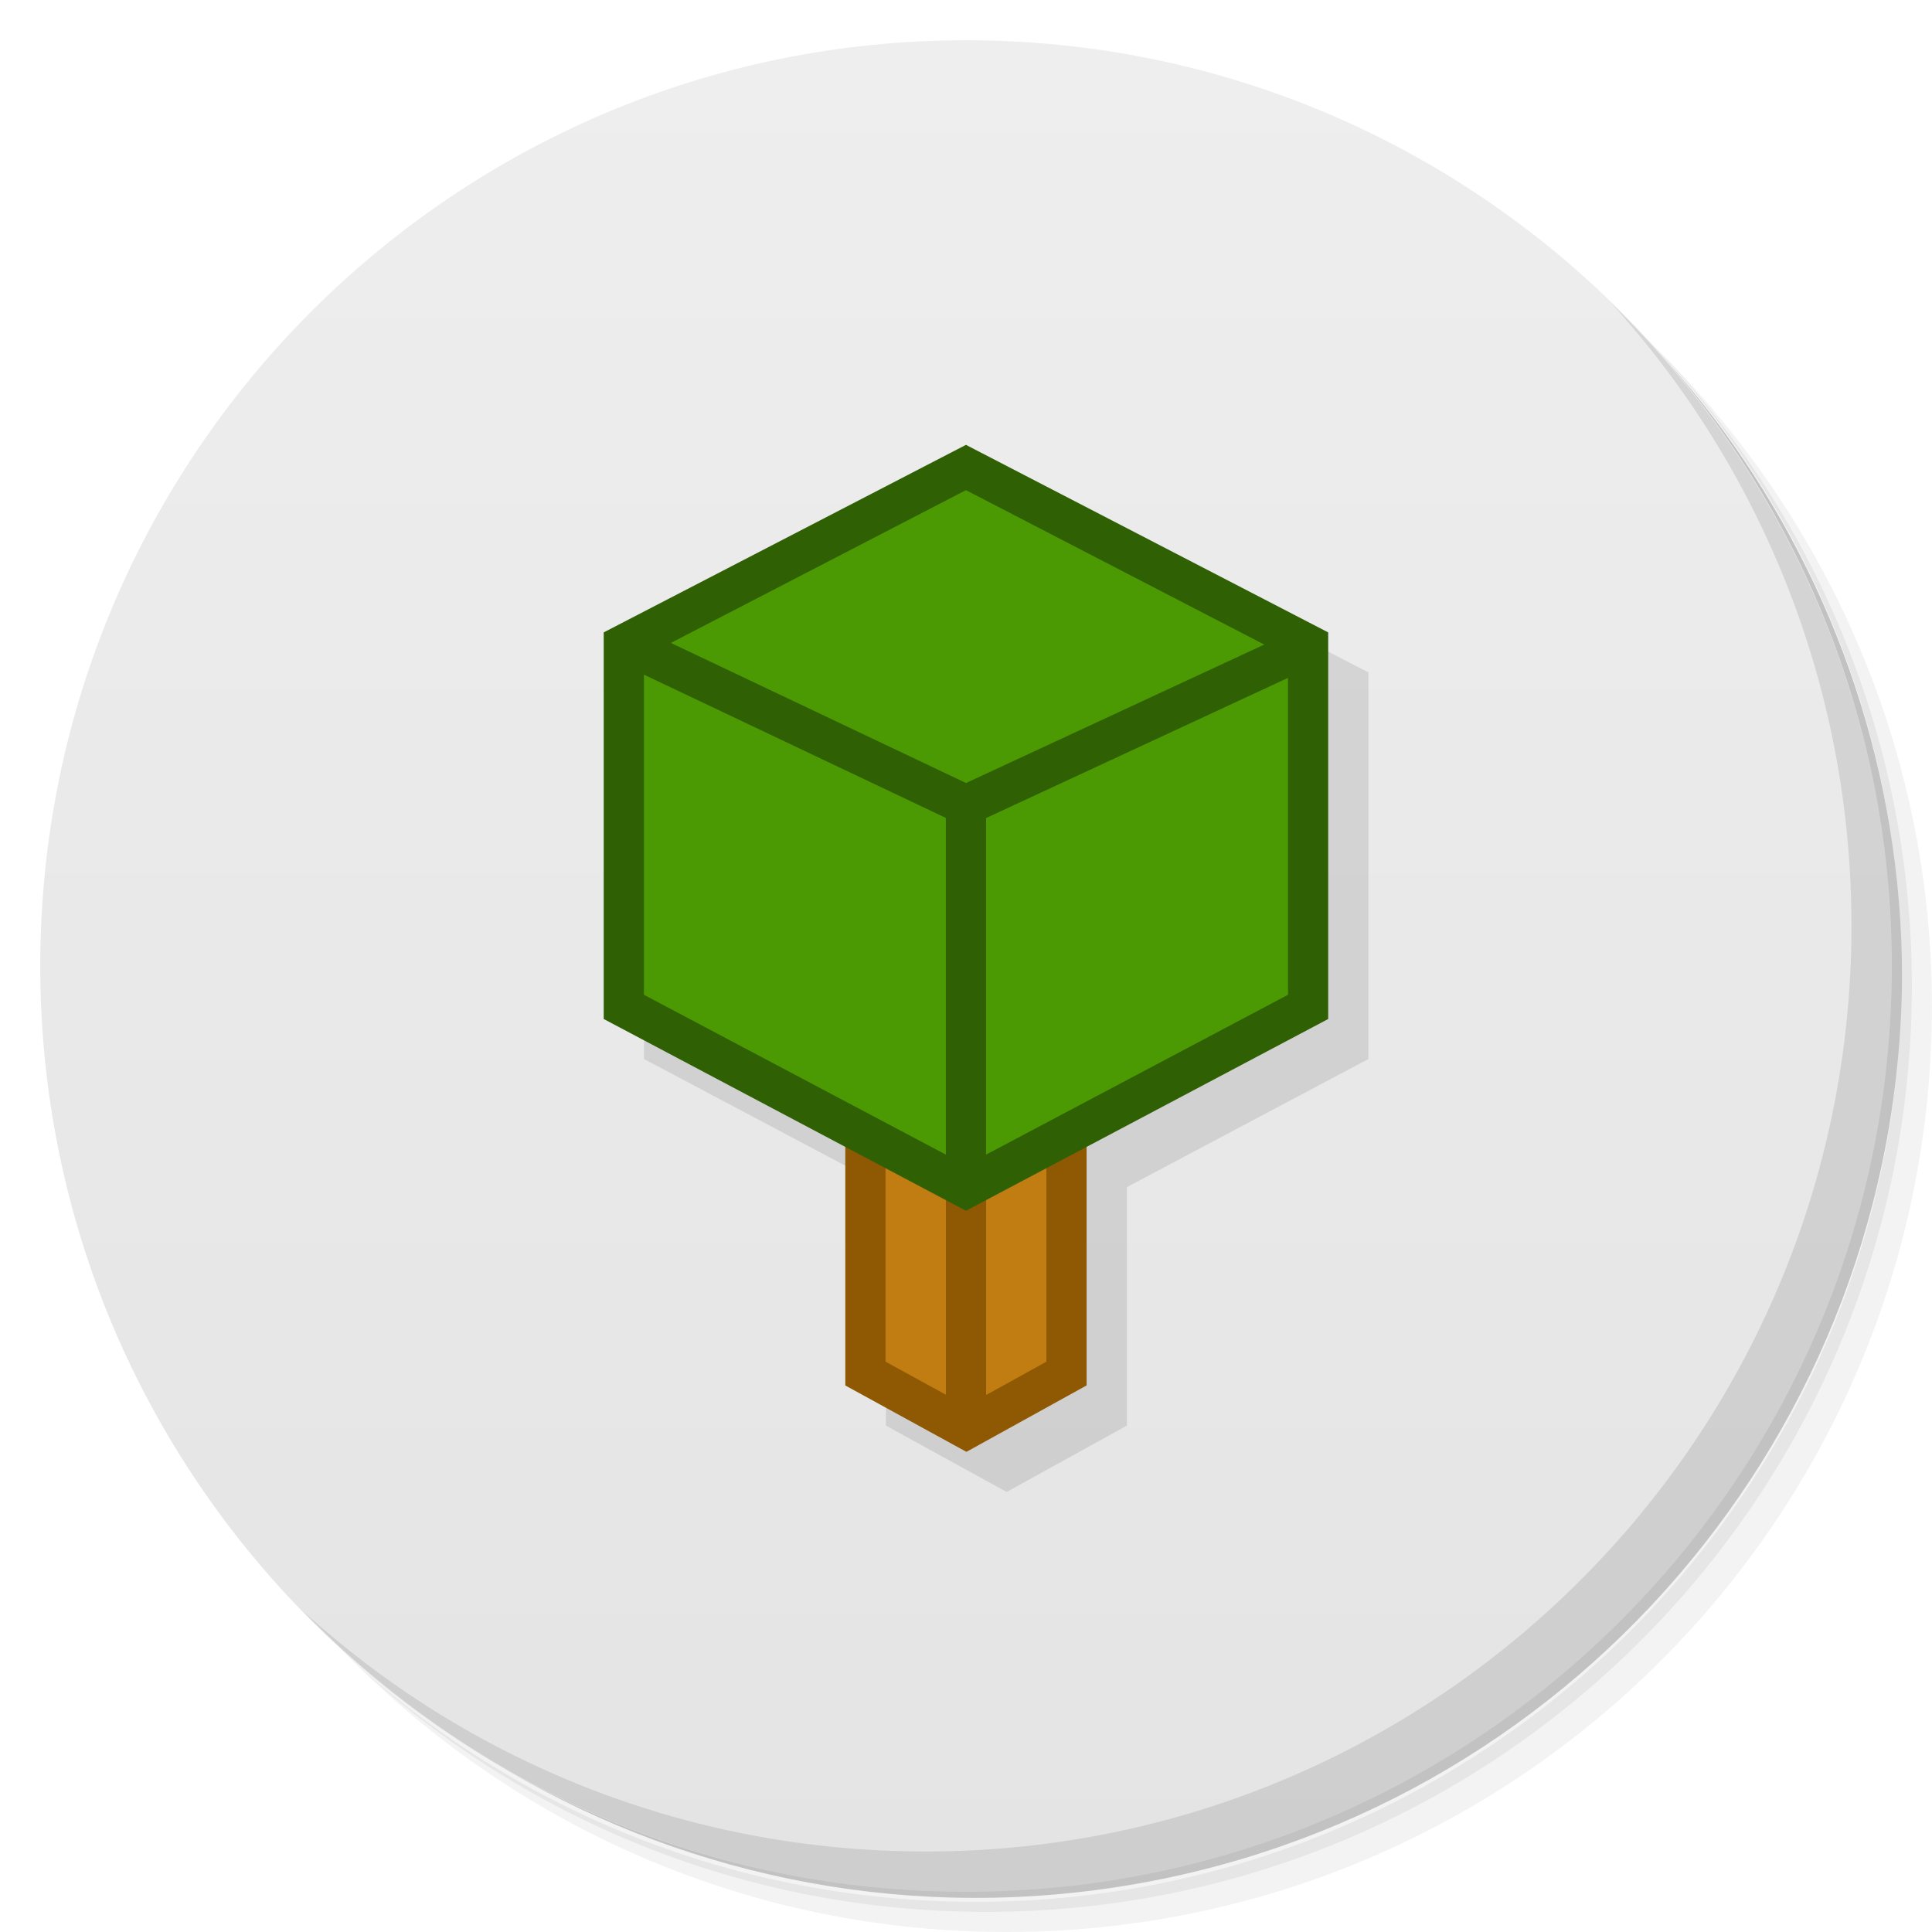
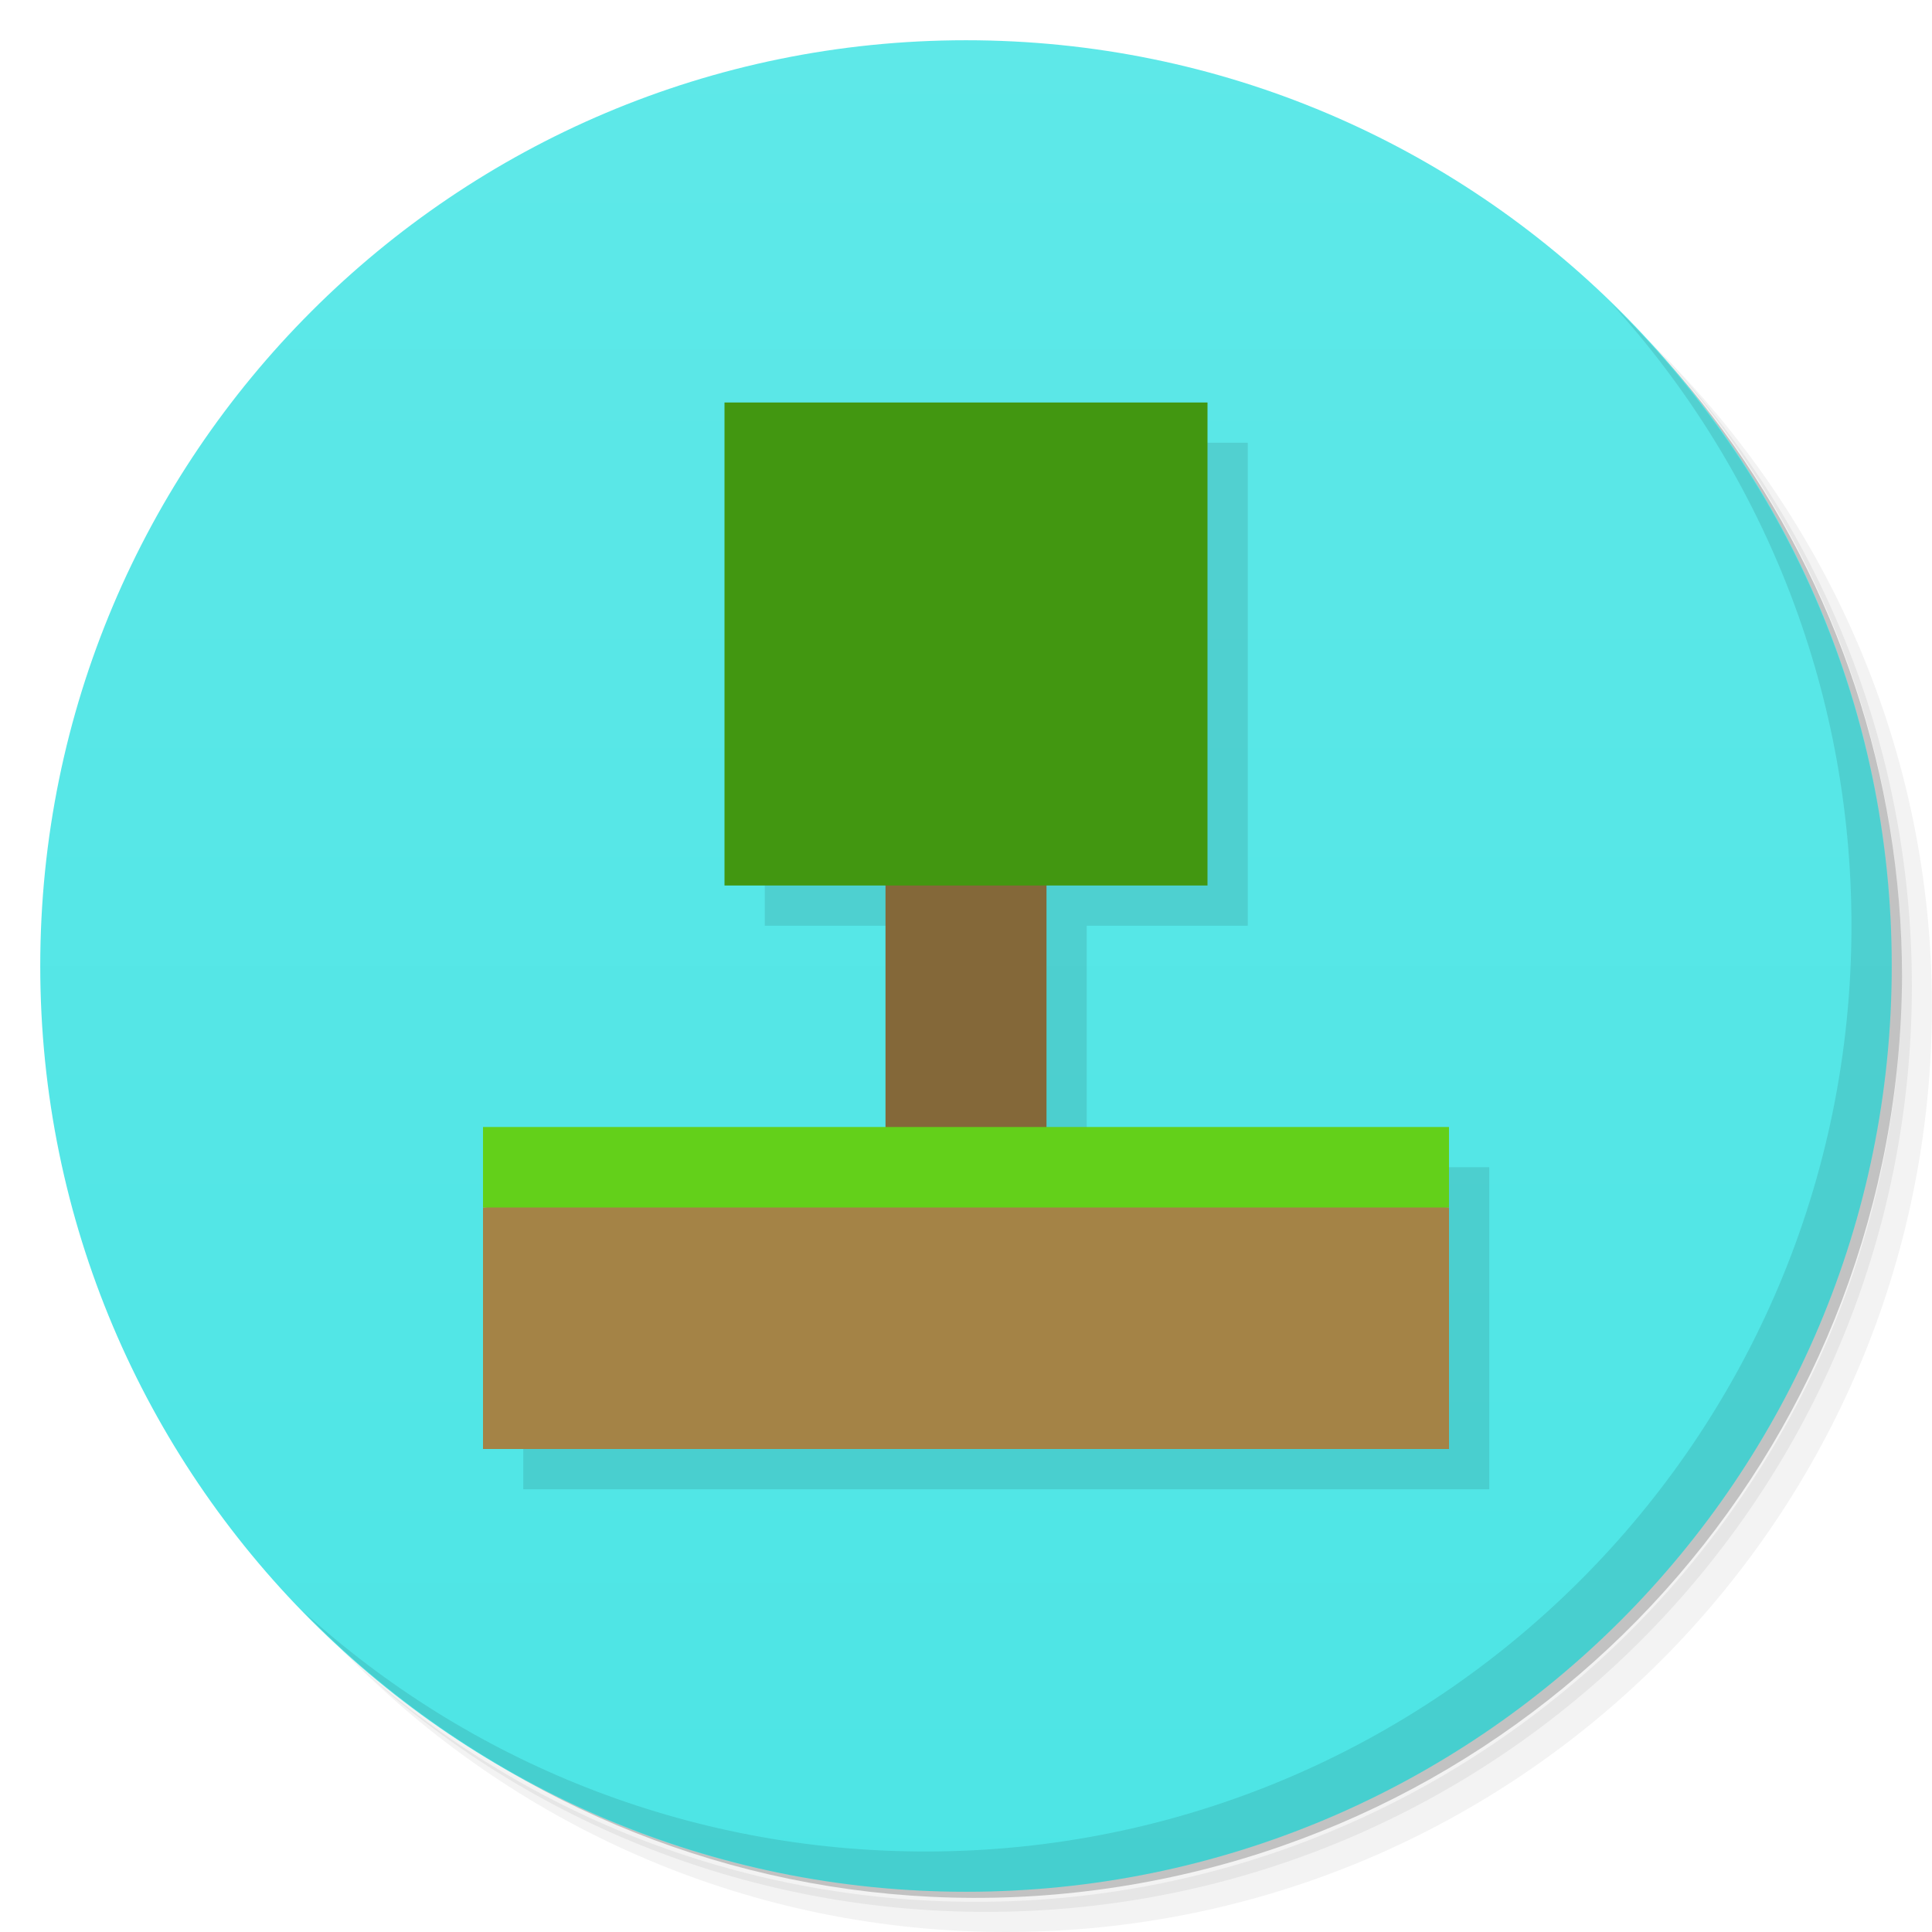
- <svg xmlns="http://www.w3.org/2000/svg" viewBox="0 0 48 48">
+ <svg xmlns="http://www.w3.org/2000/svg" version="1.1" viewBox="0 0 48 48">
  <defs>
-     <linearGradient id="linearGradient3764" x1="1" x2="47" gradientUnits="userSpaceOnUse" gradientTransform="matrix(0,-1,1,0,-1.5e-6,48)">
-       <stop style="stop-color:#e4e4e4;stop-opacity:1" />
-       <stop offset="1" style="stop-color:#eee;stop-opacity:1" />
+     <linearGradient id="bg" x1="1" x2="47" gradientTransform="matrix(0 -1 1 0 -1.5e-6 48)" gradientUnits="userSpaceOnUse">
+       <stop style="stop-color:#4de5e5" offset="0" />
+       <stop style="stop-color:#5ee8e8" offset="1" />
    </linearGradient>
  </defs>
-   <g>
-     <path d="m 36.31 5 c 5.859 4.062 9.688 10.831 9.688 18.5 c 0 12.426 -10.07 22.5 -22.5 22.5 c -7.669 0 -14.438 -3.828 -18.5 -9.688 c 1.037 1.822 2.306 3.499 3.781 4.969 c 4.085 3.712 9.514 5.969 15.469 5.969 c 12.703 0 23 -10.298 23 -23 c 0 -5.954 -2.256 -11.384 -5.969 -15.469 c -1.469 -1.475 -3.147 -2.744 -4.969 -3.781 z m 4.969 3.781 c 3.854 4.113 6.219 9.637 6.219 15.719 c 0 12.703 -10.297 23 -23 23 c -6.081 0 -11.606 -2.364 -15.719 -6.219 c 4.16 4.144 9.883 6.719 16.219 6.719 c 12.703 0 23 -10.298 23 -23 c 0 -6.335 -2.575 -12.06 -6.719 -16.219 z" style="opacity:0.05" />
-     <path d="m 41.28 8.781 c 3.712 4.085 5.969 9.514 5.969 15.469 c 0 12.703 -10.297 23 -23 23 c -5.954 0 -11.384 -2.256 -15.469 -5.969 c 4.113 3.854 9.637 6.219 15.719 6.219 c 12.703 0 23 -10.298 23 -23 c 0 -6.081 -2.364 -11.606 -6.219 -15.719 z" style="opacity:0.1" />
-     <path d="m 31.25 2.375 c 8.615 3.154 14.75 11.417 14.75 21.13 c 0 12.426 -10.07 22.5 -22.5 22.5 c -9.708 0 -17.971 -6.135 -21.12 -14.75 a 23 23 0 0 0 44.875 -7 a 23 23 0 0 0 -16 -21.875 z" style="opacity:0.2" />
-   </g>
-   <g>
-     <path d="m 24 1 c 12.703 0 23 10.297 23 23 c 0 12.703 -10.297 23 -23 23 -12.703 0 -23 -10.297 -23 -23 0 -12.703 10.297 -23 23 -23 z" style="fill:url(#linearGradient3764);fill-opacity:1" />
-   </g>
-   <g>
-     <g>
-       <g>
-         <path d="m 25 12.05 -9 4.656 0 9.605 6.01 3.184 0 5.924 3 1.648 2.988 -1.648 0 -5.926 6 -3.182 0 -9.605 z" mix-blend-mode="normal" isolation="auto" white-space="normal" solid-opacity="1" solid-color="#000000" style="visibility:visible;shape-rendering:auto;color-interpolation-filters:linearRGB;fill:#000;opacity:1;image-rendering:auto;fill-opacity:0.098;stroke:none;display:inline;color:#000;fill-rule:nonzero;color-rendering:auto;color-interpolation:sRGB" />
-         <path d="m 6.068,9.631 0.708,0.388 0.702,-0.388 0,-2.328 L 6.776,6.916 6.068,7.303 Z m 0,0" transform="matrix(3.543307,0,0,3.543307,0,0)" style="stroke-opacity:1;fill:#c17d11;stroke-miterlimit:4;fill-opacity:1;stroke:#8e5902;fill-rule:nonzero;stroke-linecap:round;stroke-linejoin:miter;stroke-width:0.282" />
-         <path d="m 24 35 l 0 -10 m 0 10" style="stroke-opacity:1;fill:none;stroke-miterlimit:4;stroke:#8e5902;stroke-linecap:butt;stroke-linejoin:miter;stroke-width:1" />
-         <path d="M 4.374,7.06 6.773,8.33 9.172,7.06 9.172,4.52 6.773,3.278 4.374,4.52 Z m 0,0" transform="matrix(3.543307,0,0,3.543307,0,0)" style="stroke-opacity:1;fill:#4c9a03;stroke-miterlimit:4;fill-opacity:1;stroke:#2f6003;fill-rule:nonzero;stroke-linecap:round;stroke-linejoin:miter;stroke-width:0.282" />
-         <path d="m 6.773 8.326 l 0 -2.68 l 2.434 -1.13 l -2.434 1.13 l -2.381 -1.13 l 2.381 1.13 m 0 2.68" transform="matrix(3.543307,0,0,3.543307,0,0)" style="stroke-opacity:1;fill:#2f6003;stroke-miterlimit:4;fill-opacity:1;stroke:#2f6003;fill-rule:nonzero;stroke-linecap:butt;stroke-linejoin:miter;stroke-width:0.282" />
-       </g>
-     </g>
-   </g>
-   <g>
-     <path d="m 40.03 7.531 c 3.712 4.084 5.969 9.514 5.969 15.469 0 12.703 -10.297 23 -23 23 c -5.954 0 -11.384 -2.256 -15.469 -5.969 4.178 4.291 10.01 6.969 16.469 6.969 c 12.703 0 23 -10.298 23 -23 0 -6.462 -2.677 -12.291 -6.969 -16.469 z" style="opacity:0.1" />
-   </g>
+   <path d="m36.31 5c5.859 4.062 9.688 10.831 9.688 18.5 0 12.426-10.07 22.5-22.5 22.5-7.669 0-14.438-3.828-18.5-9.688 1.037 1.822 2.306 3.499 3.781 4.969 4.085 3.712 9.514 5.969 15.469 5.969 12.703 0 23-10.298 23-23 0-5.954-2.256-11.384-5.969-15.469-1.469-1.475-3.147-2.744-4.969-3.781zm4.969 3.781c3.854 4.113 6.219 9.637 6.219 15.719 0 12.703-10.297 23-23 23-6.081 0-11.606-2.364-15.719-6.219 4.16 4.144 9.883 6.719 16.219 6.719 12.703 0 23-10.298 23-23 0-6.335-2.575-12.06-6.719-16.219z" style="opacity:.05" />
+   <path d="m41.28 8.781c3.712 4.085 5.969 9.514 5.969 15.469 0 12.703-10.297 23-23 23-5.954 0-11.384-2.256-15.469-5.969 4.113 3.854 9.637 6.219 15.719 6.219 12.703 0 23-10.298 23-23 0-6.081-2.364-11.606-6.219-15.719z" style="opacity:.1" />
+   <path d="m31.25 2.375c8.615 3.154 14.75 11.417 14.75 21.13 0 12.426-10.07 22.5-22.5 22.5-9.708 0-17.971-6.135-21.12-14.75a23 23 0 0 0 44.875-7 23 23 0 0 0-16-21.875z" style="opacity:.2" />
+   <path d="m24 1c12.703 0 23 10.297 23 23s-10.297 23-23 23-23-10.297-23-23 10.297-23 23-23z" style="fill:url(#bg)" />
+   <path d="m40.03 7.531c3.712 4.084 5.969 9.514 5.969 15.469 0 12.703-10.297 23-23 23-5.954 0-11.384-2.256-15.469-5.969 4.178 4.291 10.01 6.969 16.469 6.969 12.703 0 23-10.298 23-23 0-6.462-2.677-12.291-6.969-16.469z" style="opacity:.1" />
+   <path d="m19 11v12h4v6h-10v8h24v-8h-10v-6h4v-12z" style="opacity:.1" />
+   <path d="m12 30 12-1 12 1v6h-24z" style="fill:#a48346" />
+   <rect x="22" y="20" width="4" height="9" style="fill:#846839" />
+   <rect x="12" y="28" width="24" height="2" style="fill:#63d01a" />
+   <rect x="18" y="10" width="12" height="12" style="fill:#429711" />
</svg>
